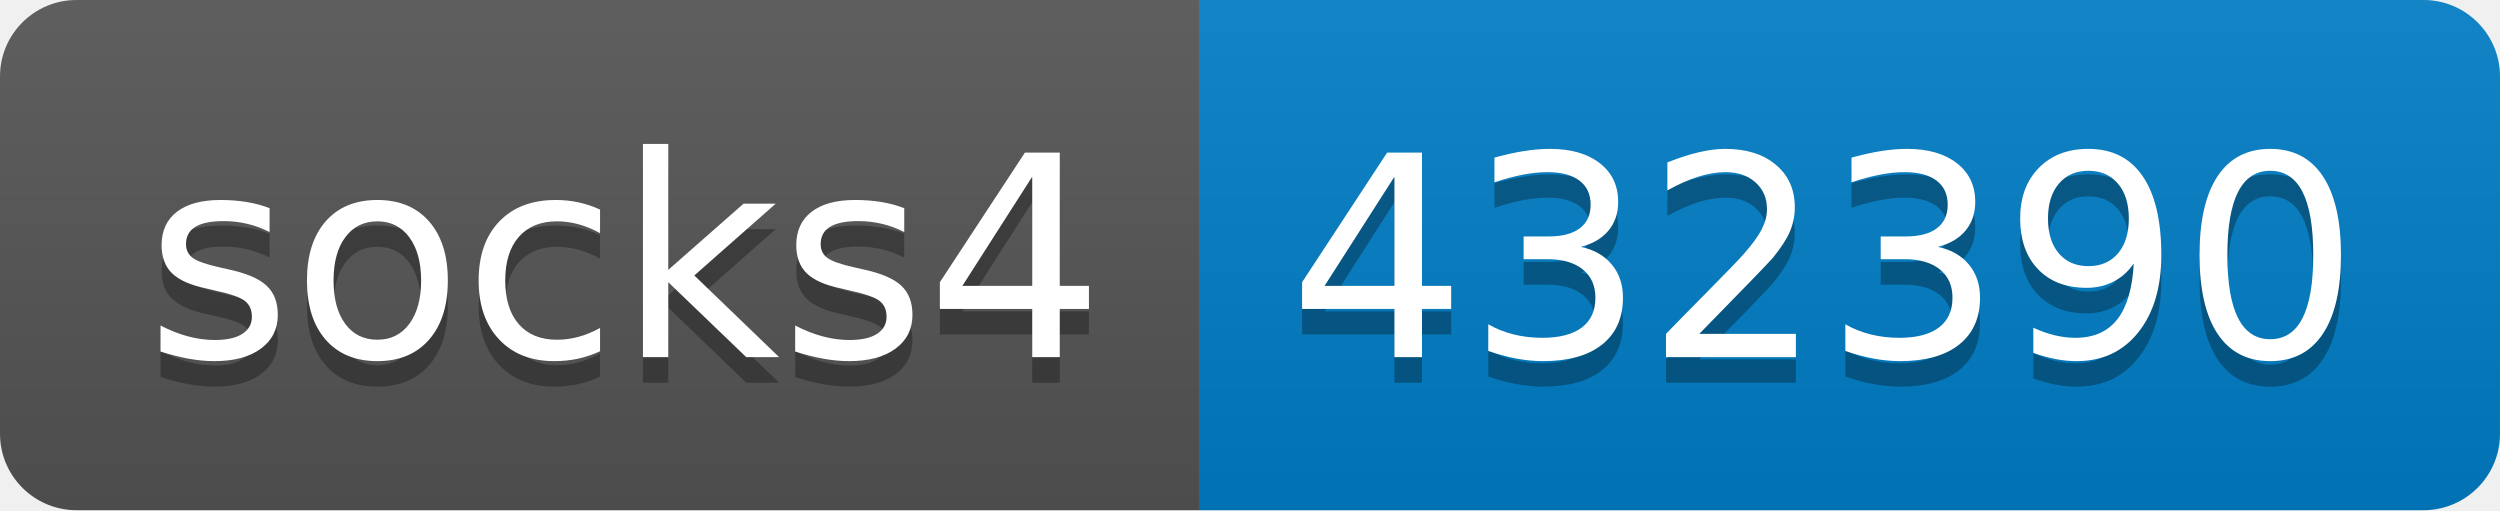
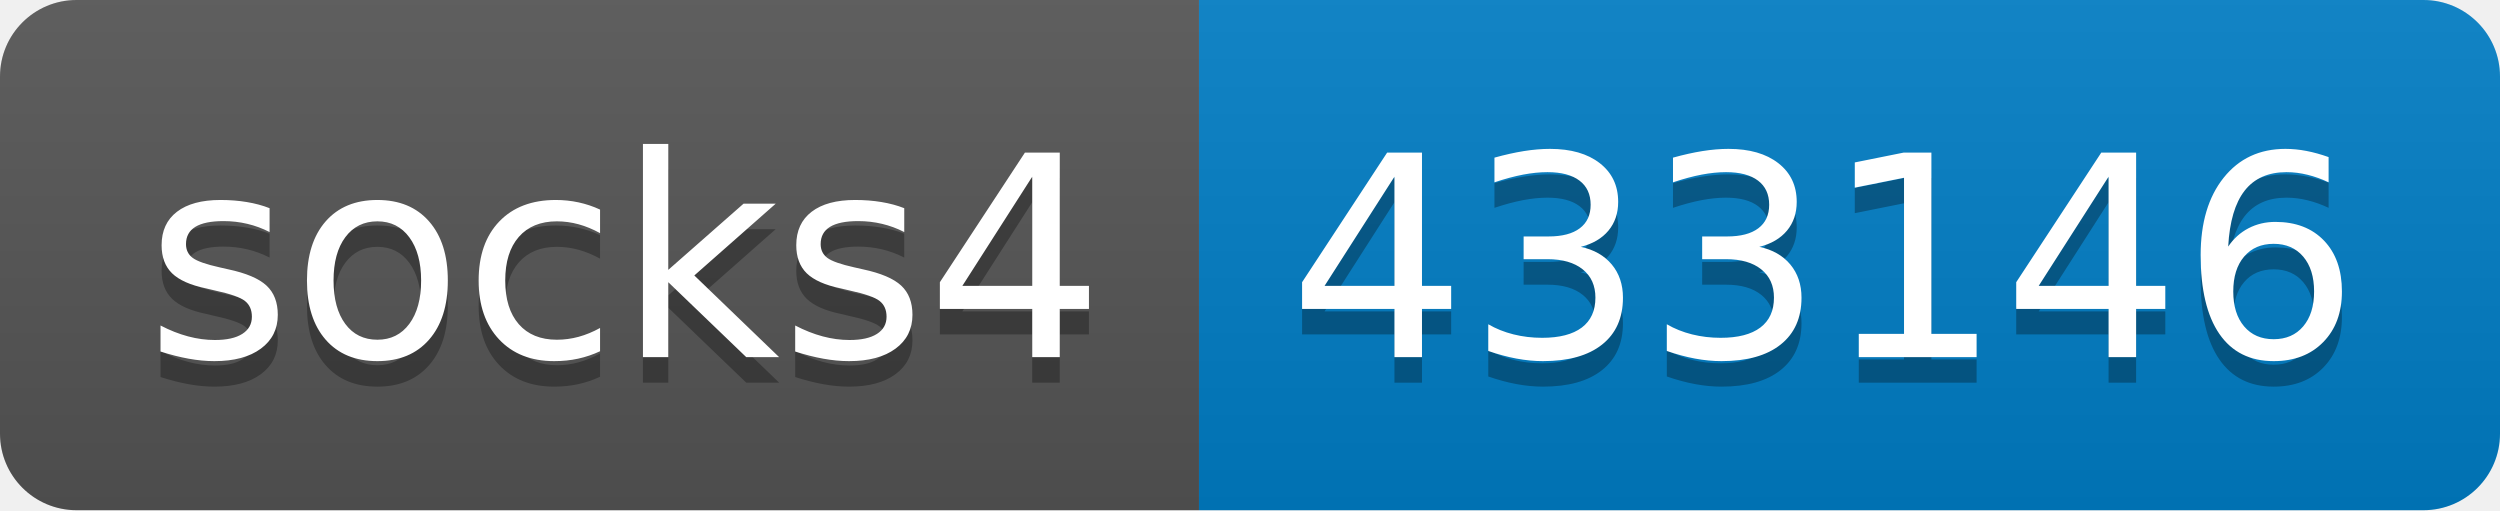
- <svg xmlns="http://www.w3.org/2000/svg" width="98" height="20" role="img" aria-label="socks4: 432390">
+ <svg xmlns="http://www.w3.org/2000/svg" width="98" height="20" role="img" aria-label="socks4: 433146">
  <linearGradient id="s" x2="0" y2="100%">
    <stop offset="0" stop-color="#bbb" stop-opacity=".1" />
    <stop offset="1" stop-opacity=".1" />
  </linearGradient>
  <clipPath id="r">
    <rect width="98" height="20" rx="3" fill="#fff" />
  </clipPath>
  <g clip-path="url(#r)">
    <rect width="47" height="20" fill="#555" />
    <rect x="47" width="51" height="20" fill="#007ec6" />
    <rect width="98" height="20" fill="url(#s)" />
  </g>
  <g fill="#fff" text-anchor="middle" font-family="Verdana,Geneva,DejaVu Sans,sans-serif" text-rendering="geometricPrecision" font-size="110">
    <text aria-hidden="true" x="245" y="150" fill="#010101" fill-opacity=".3" transform="scale(.1)" textLength="370">socks4</text>
    <text x="245" y="140" transform="scale(.1)" fill="#fff" textLength="370">socks4</text>
-     <text aria-hidden="true" x="715" y="150" fill="#010101" fill-opacity=".3" transform="scale(.1)" textLength="410">432390</text>
-     <text x="715" y="140" transform="scale(.1)" fill="#fff" textLength="410">432390</text>
+     <text aria-hidden="true" x="715" y="150" fill="#010101" fill-opacity=".3" transform="scale(.1)" textLength="410">433146</text>
+     <text x="715" y="140" transform="scale(.1)" fill="#fff" textLength="410">433146</text>
  </g>
</svg>
